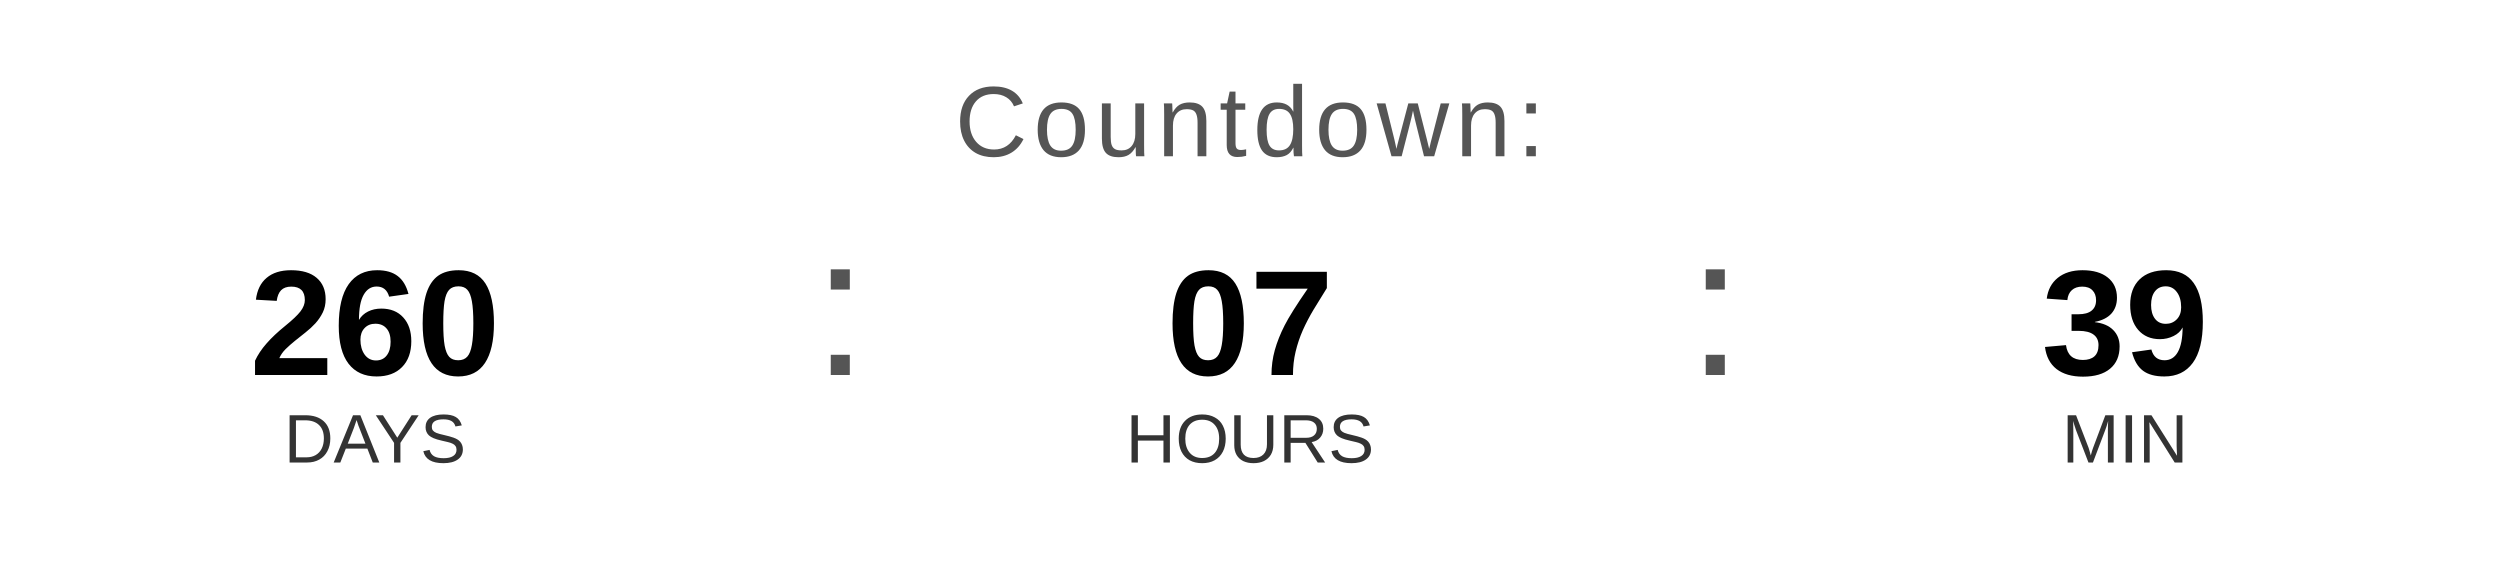
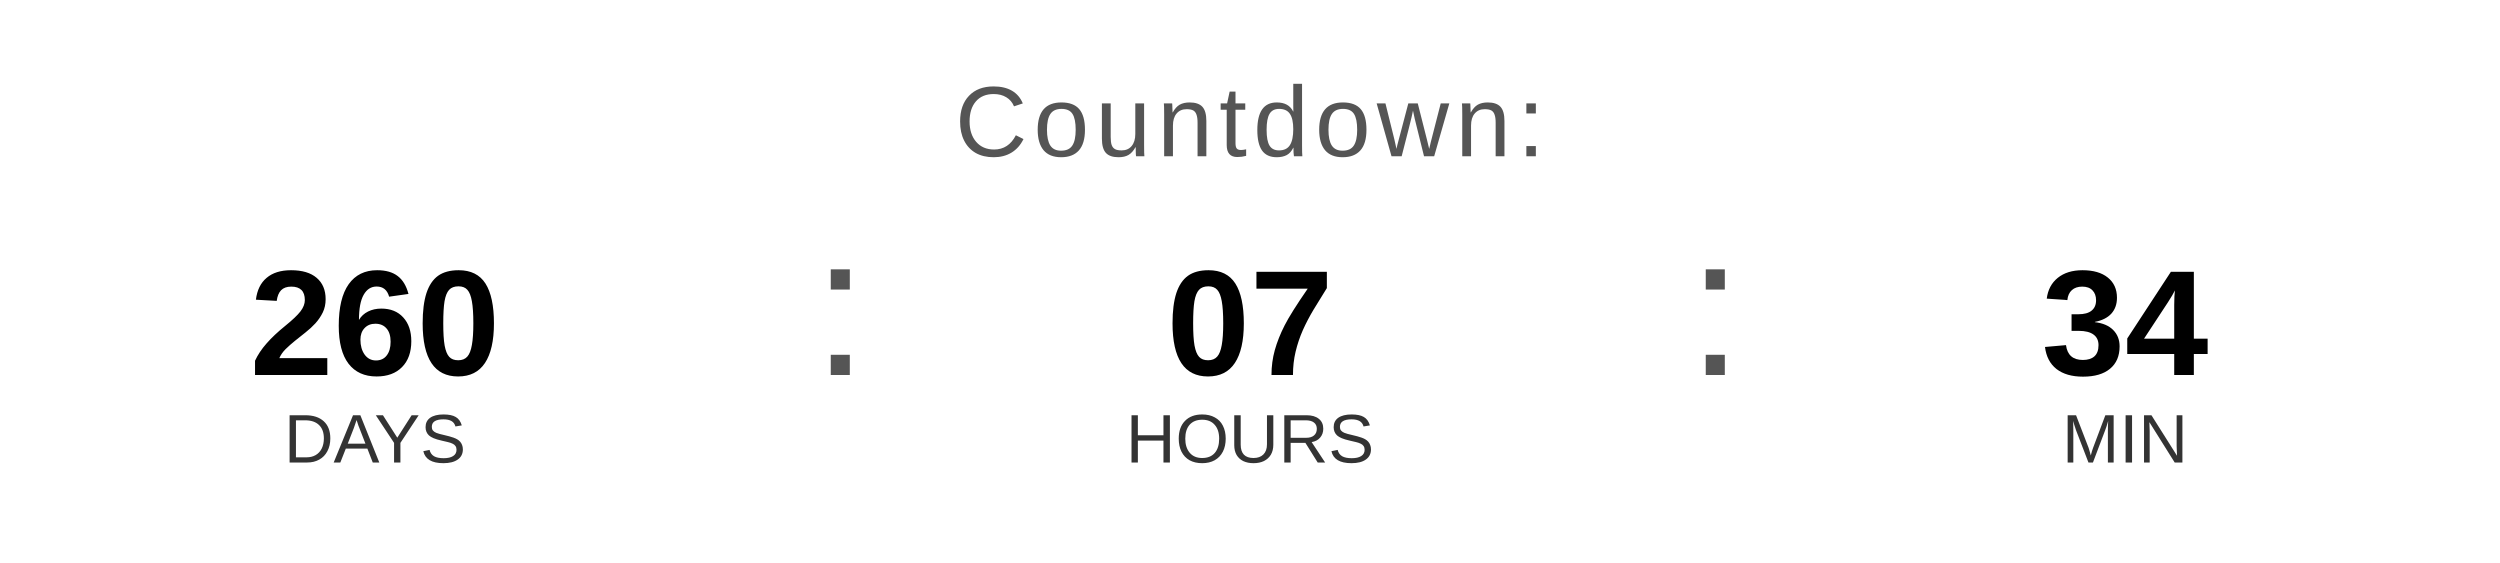
<svg xmlns="http://www.w3.org/2000/svg" width="400" height="90" viewBox="0 0 400 90">
  <text x="200" y="25" font-family="Arial, Helvetica, sans-serif" font-size="16" fill="#555555" text-anchor="middle" letter-spacing="1">
    Countdown:
  </text>
  <text x="60" y="60" font-family="Arial, Helvetica, sans-serif" font-size="24" font-weight="bold" fill="#000000" text-anchor="middle">260</text>
  <text x="60" y="74" font-family="Arial, Helvetica, sans-serif" font-size="11" fill="#333333" text-anchor="middle">DAYS</text>
  <text x="130" y="60" font-family="Arial, sans-serif" font-size="32" fill="#555555">:</text>
  <text x="200" y="60" font-family="Arial, Helvetica, sans-serif" font-size="24" font-weight="bold" fill="#000000" text-anchor="middle">07</text>
  <text x="200" y="74" font-family="Arial, Helvetica, sans-serif" font-size="11" fill="#333333" text-anchor="middle">HOURS</text>
  <text x="270" y="60" font-family="Arial, sans-serif" font-size="32" fill="#555555">:</text>
-   <text x="340" y="60" font-family="Arial, Helvetica, sans-serif" font-size="24" font-weight="bold" fill="#000000" text-anchor="middle">39</text>
+   <text x="340" y="60" font-family="Arial, Helvetica, sans-serif" font-size="24" font-weight="bold" fill="#000000" text-anchor="middle">34</text>
  <text x="340" y="74" font-family="Arial, Helvetica, sans-serif" font-size="11" fill="#333333" text-anchor="middle">MIN</text>
</svg>
